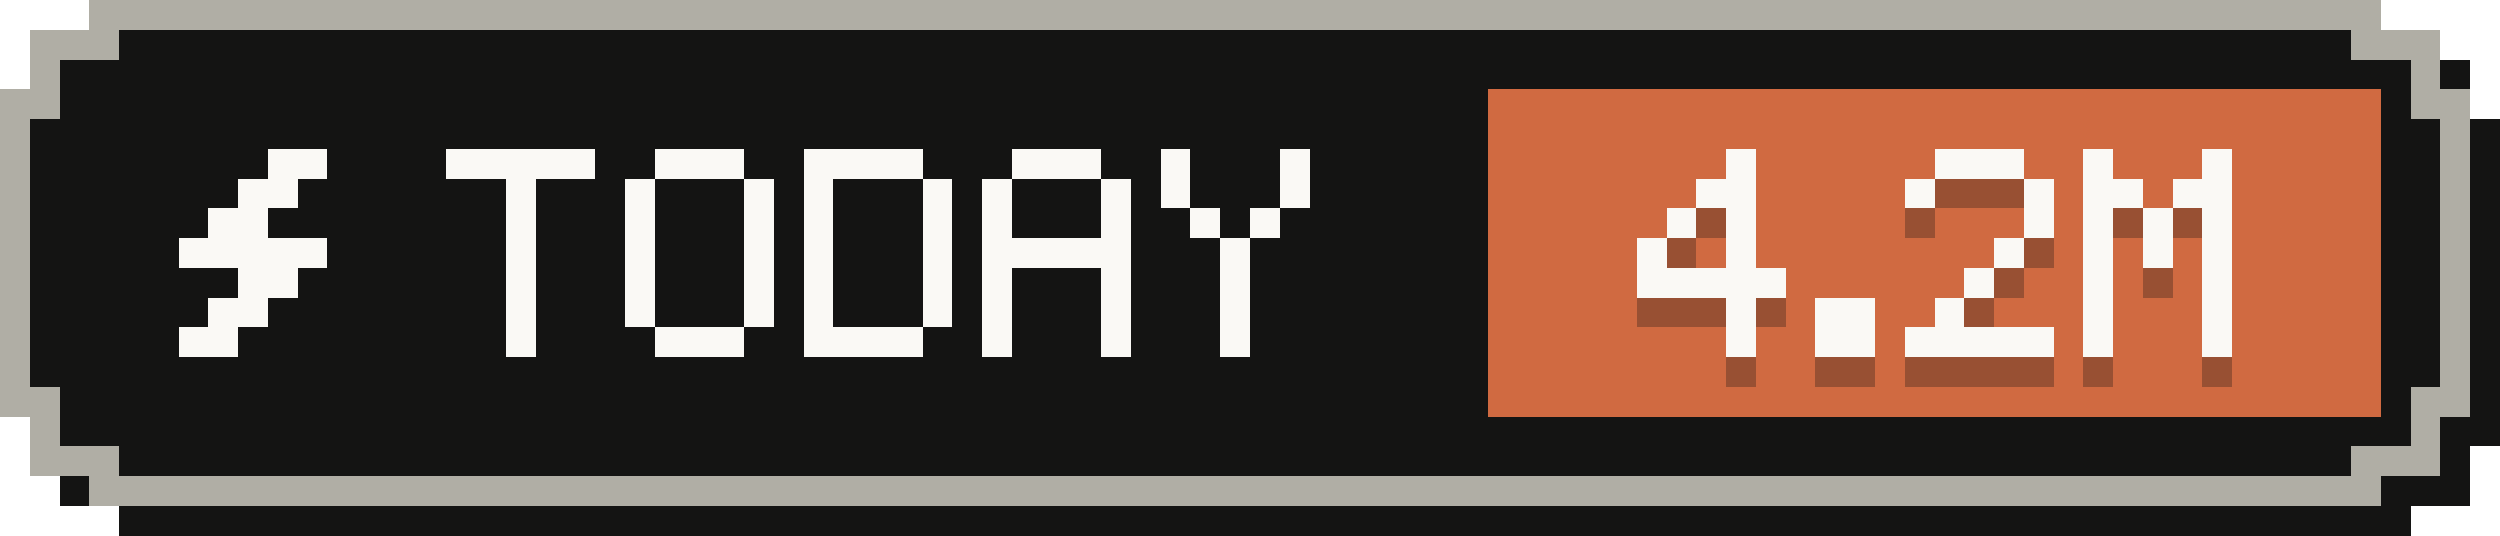
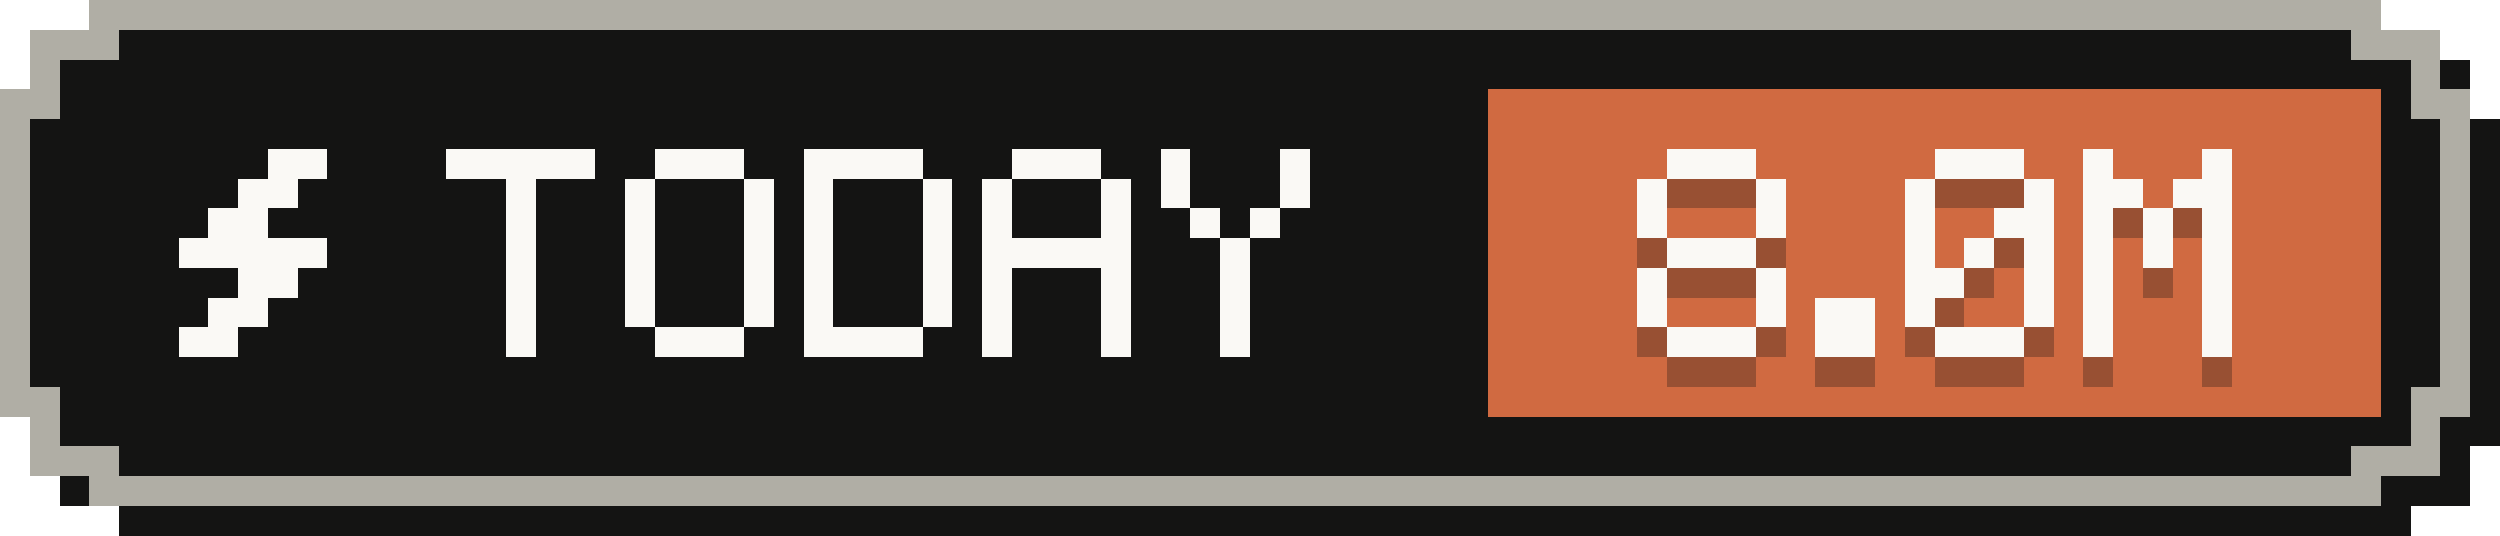
- <svg xmlns="http://www.w3.org/2000/svg" width="84" height="18" viewBox="0 0 84 18" role="img" aria-label="Tokens today: 4.2M">
+ <svg xmlns="http://www.w3.org/2000/svg" width="84" height="18" viewBox="0 0 84 18" role="img" aria-label="Tokens today: 8.0M">
  <g shape-rendering="crispEdges">
    <path fill="#141413" d="M4,1 H81 V2 H83 V4 H84 V15 H83 V17 H81 V18 H4 V17 H2 V15 H1 V4 H2 V2 H4 Z" />
    <path fill="#b0aea5" d="M3,0 H80 V1 H82 V3 H83 V14 H82 V16 H80 V17 H3 V16 H1 V14 H0 V3 H1 V1 H3 Z" />
    <path fill="#141413" d="M4,1 H79 V2 H81 V4 H82 V13 H81 V15 H79 V16 H4 V15 H2 V13 H1 V4 H2 V2 H4 Z" />
    <rect fill="#d06a41" x="50" y="3" width="30" height="11" />
    <g fill="#faf9f5">
      <rect x="9" y="5" width="2" height="1" />
      <rect x="8" y="6" width="2" height="1" />
      <rect x="7" y="7" width="2" height="1" />
      <rect x="6" y="8" width="5" height="1" />
      <rect x="8" y="9" width="2" height="1" />
      <rect x="7" y="10" width="2" height="1" />
      <rect x="6" y="11" width="2" height="1" />
    </g>
    <g fill="#faf9f5">
      <rect x="15" y="5" width="5" height="1" />
      <rect x="17" y="6" width="1" height="1" />
      <rect x="17" y="7" width="1" height="1" />
      <rect x="17" y="8" width="1" height="1" />
      <rect x="17" y="9" width="1" height="1" />
      <rect x="17" y="10" width="1" height="1" />
      <rect x="17" y="11" width="1" height="1" />
      <rect x="22" y="5" width="3" height="1" />
      <rect x="21" y="6" width="1" height="1" />
      <rect x="25" y="6" width="1" height="1" />
      <rect x="21" y="7" width="1" height="1" />
      <rect x="25" y="7" width="1" height="1" />
      <rect x="21" y="8" width="1" height="1" />
      <rect x="25" y="8" width="1" height="1" />
      <rect x="21" y="9" width="1" height="1" />
      <rect x="25" y="9" width="1" height="1" />
      <rect x="21" y="10" width="1" height="1" />
      <rect x="25" y="10" width="1" height="1" />
      <rect x="22" y="11" width="3" height="1" />
      <rect x="27" y="5" width="4" height="1" />
      <rect x="27" y="6" width="1" height="1" />
      <rect x="31" y="6" width="1" height="1" />
      <rect x="27" y="7" width="1" height="1" />
      <rect x="31" y="7" width="1" height="1" />
      <rect x="27" y="8" width="1" height="1" />
      <rect x="31" y="8" width="1" height="1" />
      <rect x="27" y="9" width="1" height="1" />
      <rect x="31" y="9" width="1" height="1" />
      <rect x="27" y="10" width="1" height="1" />
      <rect x="31" y="10" width="1" height="1" />
      <rect x="27" y="11" width="4" height="1" />
      <rect x="34" y="5" width="3" height="1" />
      <rect x="33" y="6" width="1" height="1" />
      <rect x="37" y="6" width="1" height="1" />
      <rect x="33" y="7" width="1" height="1" />
      <rect x="37" y="7" width="1" height="1" />
      <rect x="33" y="8" width="5" height="1" />
      <rect x="33" y="9" width="1" height="1" />
      <rect x="37" y="9" width="1" height="1" />
      <rect x="33" y="10" width="1" height="1" />
      <rect x="37" y="10" width="1" height="1" />
      <rect x="33" y="11" width="1" height="1" />
      <rect x="37" y="11" width="1" height="1" />
      <rect x="39" y="5" width="1" height="1" />
      <rect x="43" y="5" width="1" height="1" />
      <rect x="39" y="6" width="1" height="1" />
      <rect x="43" y="6" width="1" height="1" />
      <rect x="40" y="7" width="1" height="1" />
      <rect x="42" y="7" width="1" height="1" />
      <rect x="41" y="8" width="1" height="1" />
      <rect x="41" y="9" width="1" height="1" />
      <rect x="41" y="10" width="1" height="1" />
      <rect x="41" y="11" width="1" height="1" />
    </g>
    <g fill="#141413" fill-opacity=".3">
-       <rect x="58" y="6" width="1" height="1" />
-       <rect x="57" y="7" width="2" height="1" />
-       <rect x="56" y="8" width="1" height="1" />
-       <rect x="58" y="8" width="1" height="1" />
-       <rect x="55" y="9" width="1" height="1" />
-       <rect x="58" y="9" width="1" height="1" />
-       <rect x="55" y="10" width="5" height="1" />
-       <rect x="58" y="11" width="1" height="1" />
-       <rect x="58" y="12" width="1" height="1" />
+       <rect x="56" y="6" width="3" height="1" />
+       <rect x="55" y="7" width="1" height="1" />
+       <rect x="59" y="7" width="1" height="1" />
+       <rect x="55" y="8" width="1" height="1" />
+       <rect x="59" y="8" width="1" height="1" />
+       <rect x="56" y="9" width="3" height="1" />
+       <rect x="55" y="10" width="1" height="1" />
+       <rect x="59" y="10" width="1" height="1" />
+       <rect x="55" y="11" width="1" height="1" />
+       <rect x="59" y="11" width="1" height="1" />
+       <rect x="56" y="12" width="3" height="1" />
      <rect x="61" y="11" width="2" height="1" />
      <rect x="61" y="12" width="2" height="1" />
      <rect x="65" y="6" width="3" height="1" />
      <rect x="64" y="7" width="1" height="1" />
      <rect x="68" y="7" width="1" height="1" />
-       <rect x="68" y="8" width="1" height="1" />
-       <rect x="67" y="9" width="1" height="1" />
-       <rect x="66" y="10" width="1" height="1" />
-       <rect x="65" y="11" width="1" height="1" />
-       <rect x="64" y="12" width="5" height="1" />
+       <rect x="64" y="8" width="1" height="1" />
+       <rect x="67" y="8" width="2" height="1" />
+       <rect x="64" y="9" width="1" height="1" />
+       <rect x="66" y="9" width="1" height="1" />
+       <rect x="68" y="9" width="1" height="1" />
+       <rect x="64" y="10" width="2" height="1" />
+       <rect x="68" y="10" width="1" height="1" />
+       <rect x="64" y="11" width="1" height="1" />
+       <rect x="68" y="11" width="1" height="1" />
+       <rect x="65" y="12" width="3" height="1" />
      <rect x="70" y="6" width="1" height="1" />
      <rect x="74" y="6" width="1" height="1" />
      <rect x="70" y="7" width="2" height="1" />
      <rect x="73" y="7" width="2" height="1" />
      <rect x="70" y="8" width="1" height="1" />
      <rect x="72" y="8" width="1" height="1" />
      <rect x="74" y="8" width="1" height="1" />
      <rect x="70" y="9" width="1" height="1" />
      <rect x="72" y="9" width="1" height="1" />
      <rect x="74" y="9" width="1" height="1" />
      <rect x="70" y="10" width="1" height="1" />
      <rect x="74" y="10" width="1" height="1" />
      <rect x="70" y="11" width="1" height="1" />
      <rect x="74" y="11" width="1" height="1" />
      <rect x="70" y="12" width="1" height="1" />
      <rect x="74" y="12" width="1" height="1" />
    </g>
    <g fill="#faf9f5">
-       <rect x="58" y="5" width="1" height="1" />
-       <rect x="57" y="6" width="2" height="1" />
-       <rect x="56" y="7" width="1" height="1" />
-       <rect x="58" y="7" width="1" height="1" />
-       <rect x="55" y="8" width="1" height="1" />
-       <rect x="58" y="8" width="1" height="1" />
-       <rect x="55" y="9" width="5" height="1" />
-       <rect x="58" y="10" width="1" height="1" />
-       <rect x="58" y="11" width="1" height="1" />
+       <rect x="56" y="5" width="3" height="1" />
+       <rect x="55" y="6" width="1" height="1" />
+       <rect x="59" y="6" width="1" height="1" />
+       <rect x="55" y="7" width="1" height="1" />
+       <rect x="59" y="7" width="1" height="1" />
+       <rect x="56" y="8" width="3" height="1" />
+       <rect x="55" y="9" width="1" height="1" />
+       <rect x="59" y="9" width="1" height="1" />
+       <rect x="55" y="10" width="1" height="1" />
+       <rect x="59" y="10" width="1" height="1" />
+       <rect x="56" y="11" width="3" height="1" />
      <rect x="61" y="10" width="2" height="1" />
      <rect x="61" y="11" width="2" height="1" />
      <rect x="65" y="5" width="3" height="1" />
      <rect x="64" y="6" width="1" height="1" />
      <rect x="68" y="6" width="1" height="1" />
-       <rect x="68" y="7" width="1" height="1" />
-       <rect x="67" y="8" width="1" height="1" />
-       <rect x="66" y="9" width="1" height="1" />
-       <rect x="65" y="10" width="1" height="1" />
-       <rect x="64" y="11" width="5" height="1" />
+       <rect x="64" y="7" width="1" height="1" />
+       <rect x="67" y="7" width="2" height="1" />
+       <rect x="64" y="8" width="1" height="1" />
+       <rect x="66" y="8" width="1" height="1" />
+       <rect x="68" y="8" width="1" height="1" />
+       <rect x="64" y="9" width="2" height="1" />
+       <rect x="68" y="9" width="1" height="1" />
+       <rect x="64" y="10" width="1" height="1" />
+       <rect x="68" y="10" width="1" height="1" />
+       <rect x="65" y="11" width="3" height="1" />
      <rect x="70" y="5" width="1" height="1" />
      <rect x="74" y="5" width="1" height="1" />
      <rect x="70" y="6" width="2" height="1" />
      <rect x="73" y="6" width="2" height="1" />
      <rect x="70" y="7" width="1" height="1" />
      <rect x="72" y="7" width="1" height="1" />
      <rect x="74" y="7" width="1" height="1" />
      <rect x="70" y="8" width="1" height="1" />
      <rect x="72" y="8" width="1" height="1" />
      <rect x="74" y="8" width="1" height="1" />
      <rect x="70" y="9" width="1" height="1" />
      <rect x="74" y="9" width="1" height="1" />
      <rect x="70" y="10" width="1" height="1" />
      <rect x="74" y="10" width="1" height="1" />
      <rect x="70" y="11" width="1" height="1" />
      <rect x="74" y="11" width="1" height="1" />
    </g>
  </g>
</svg>
